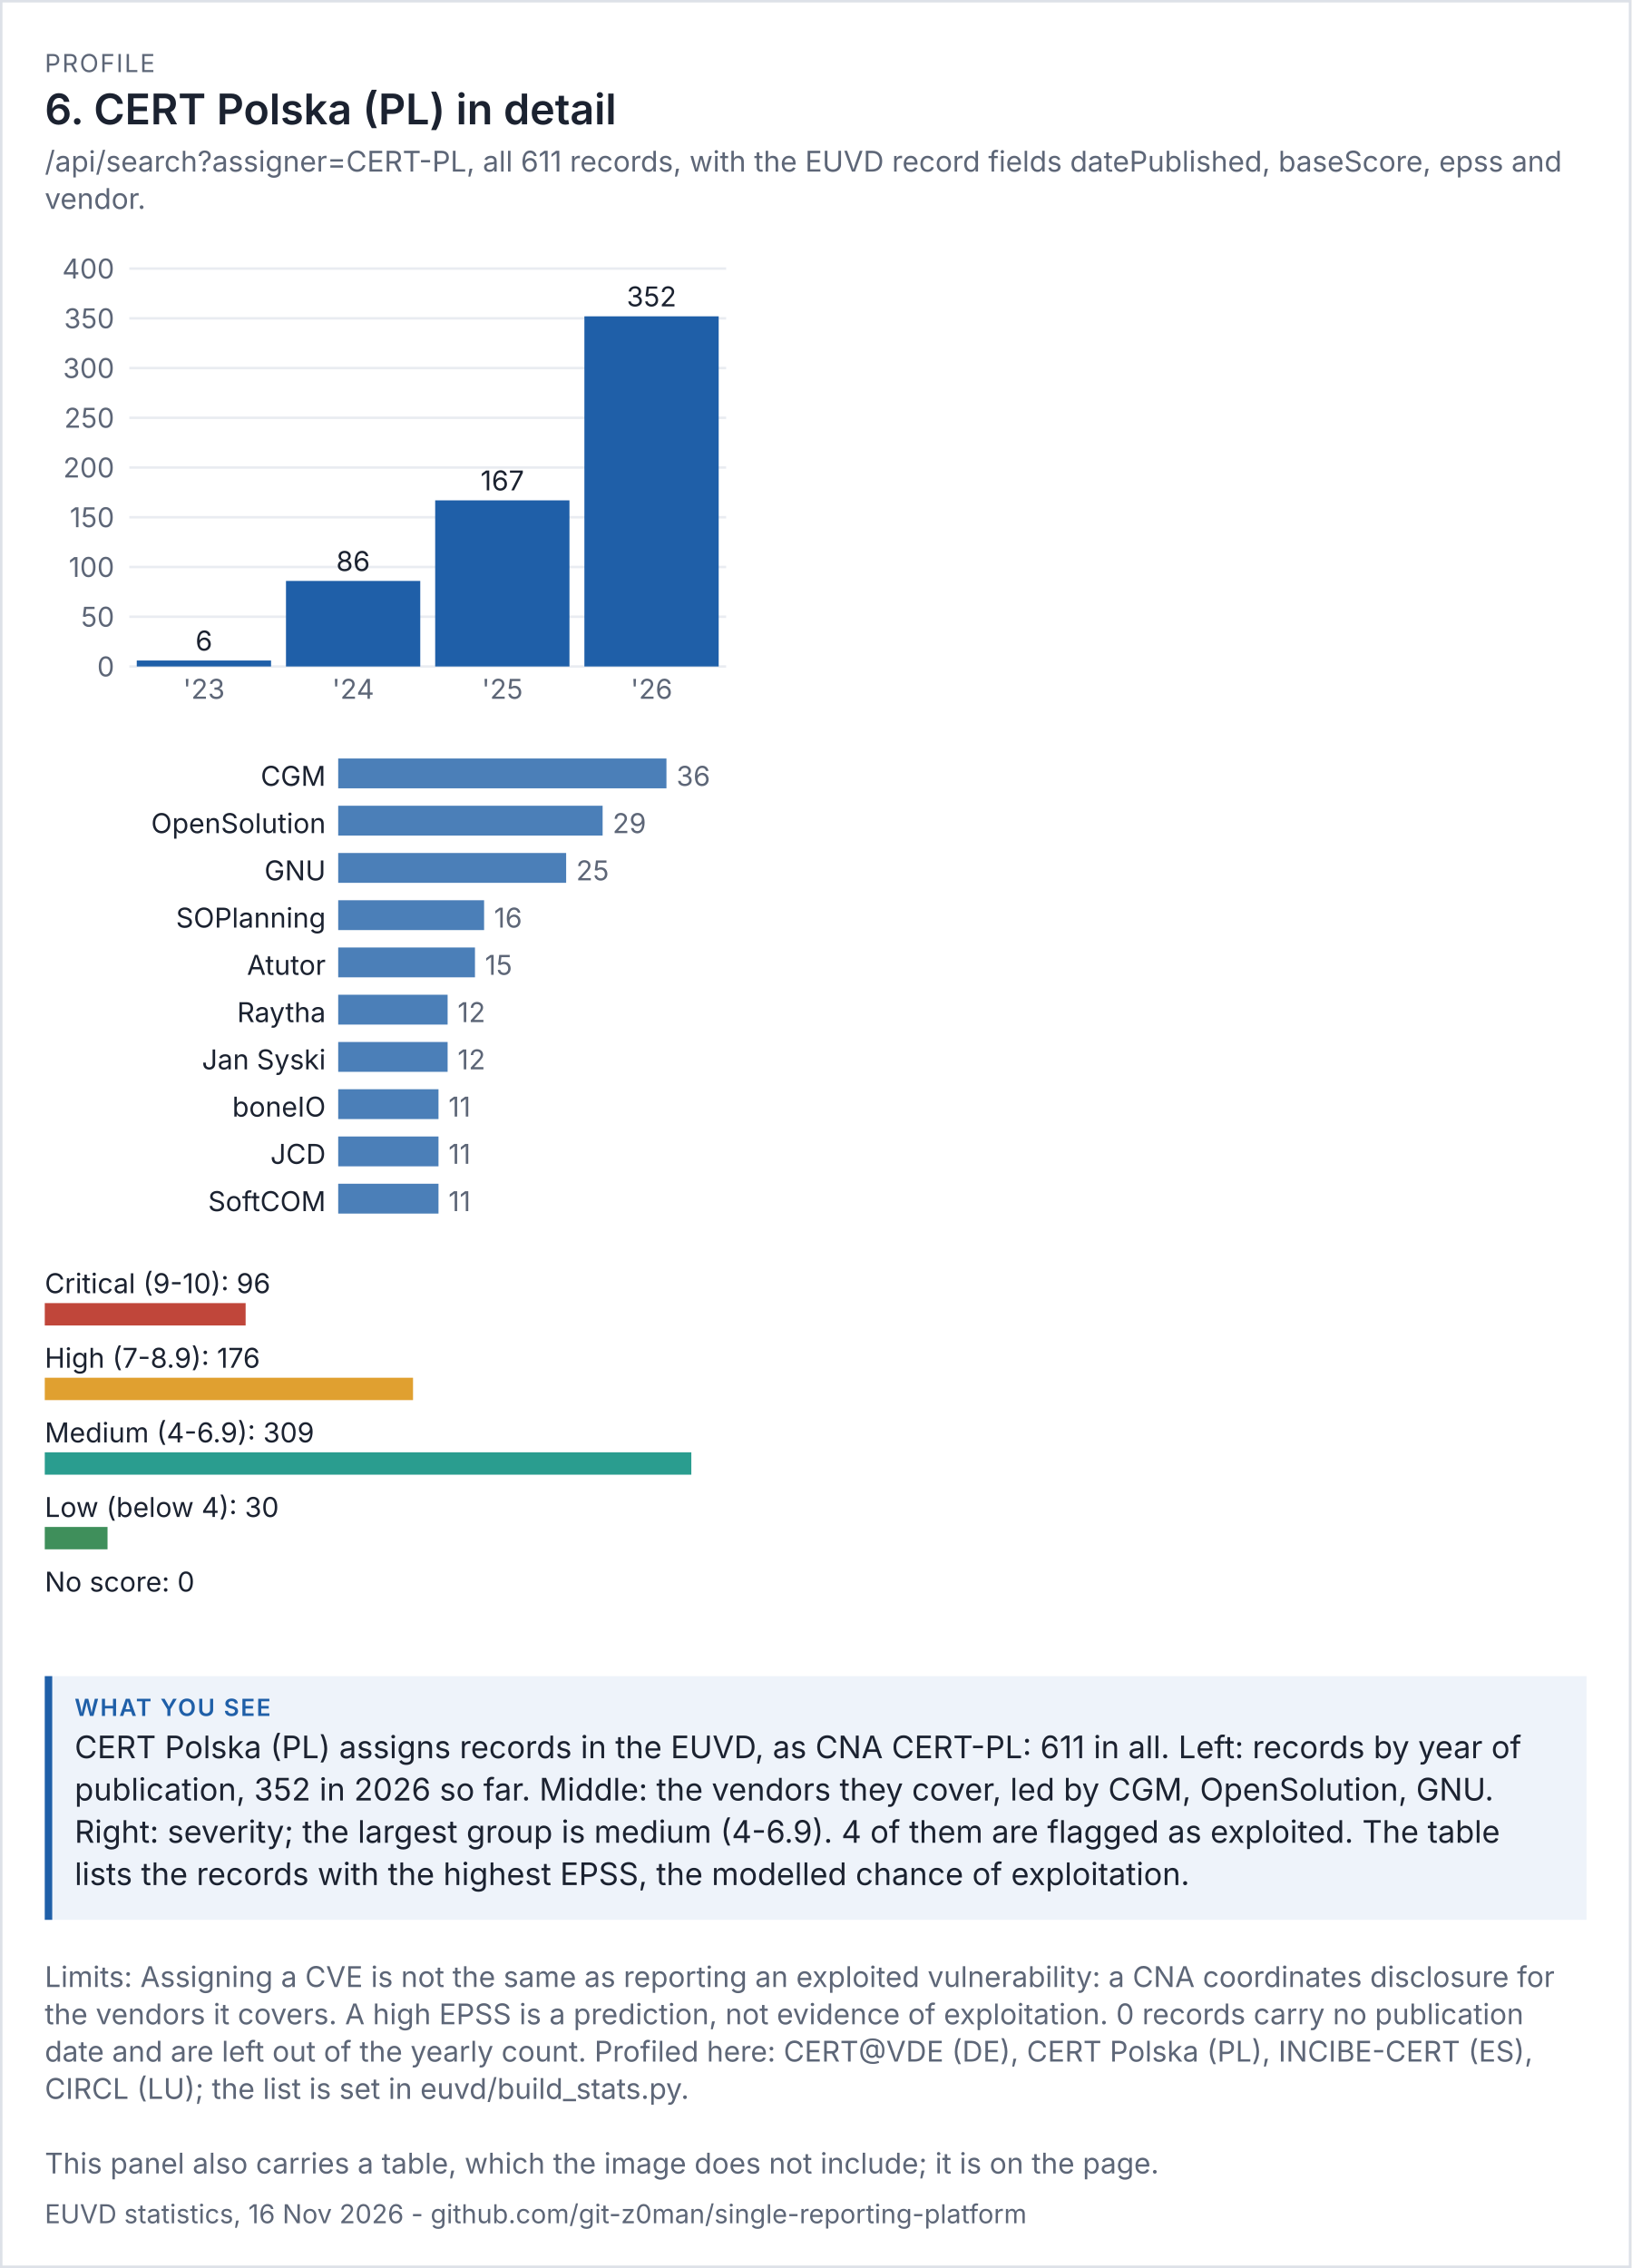
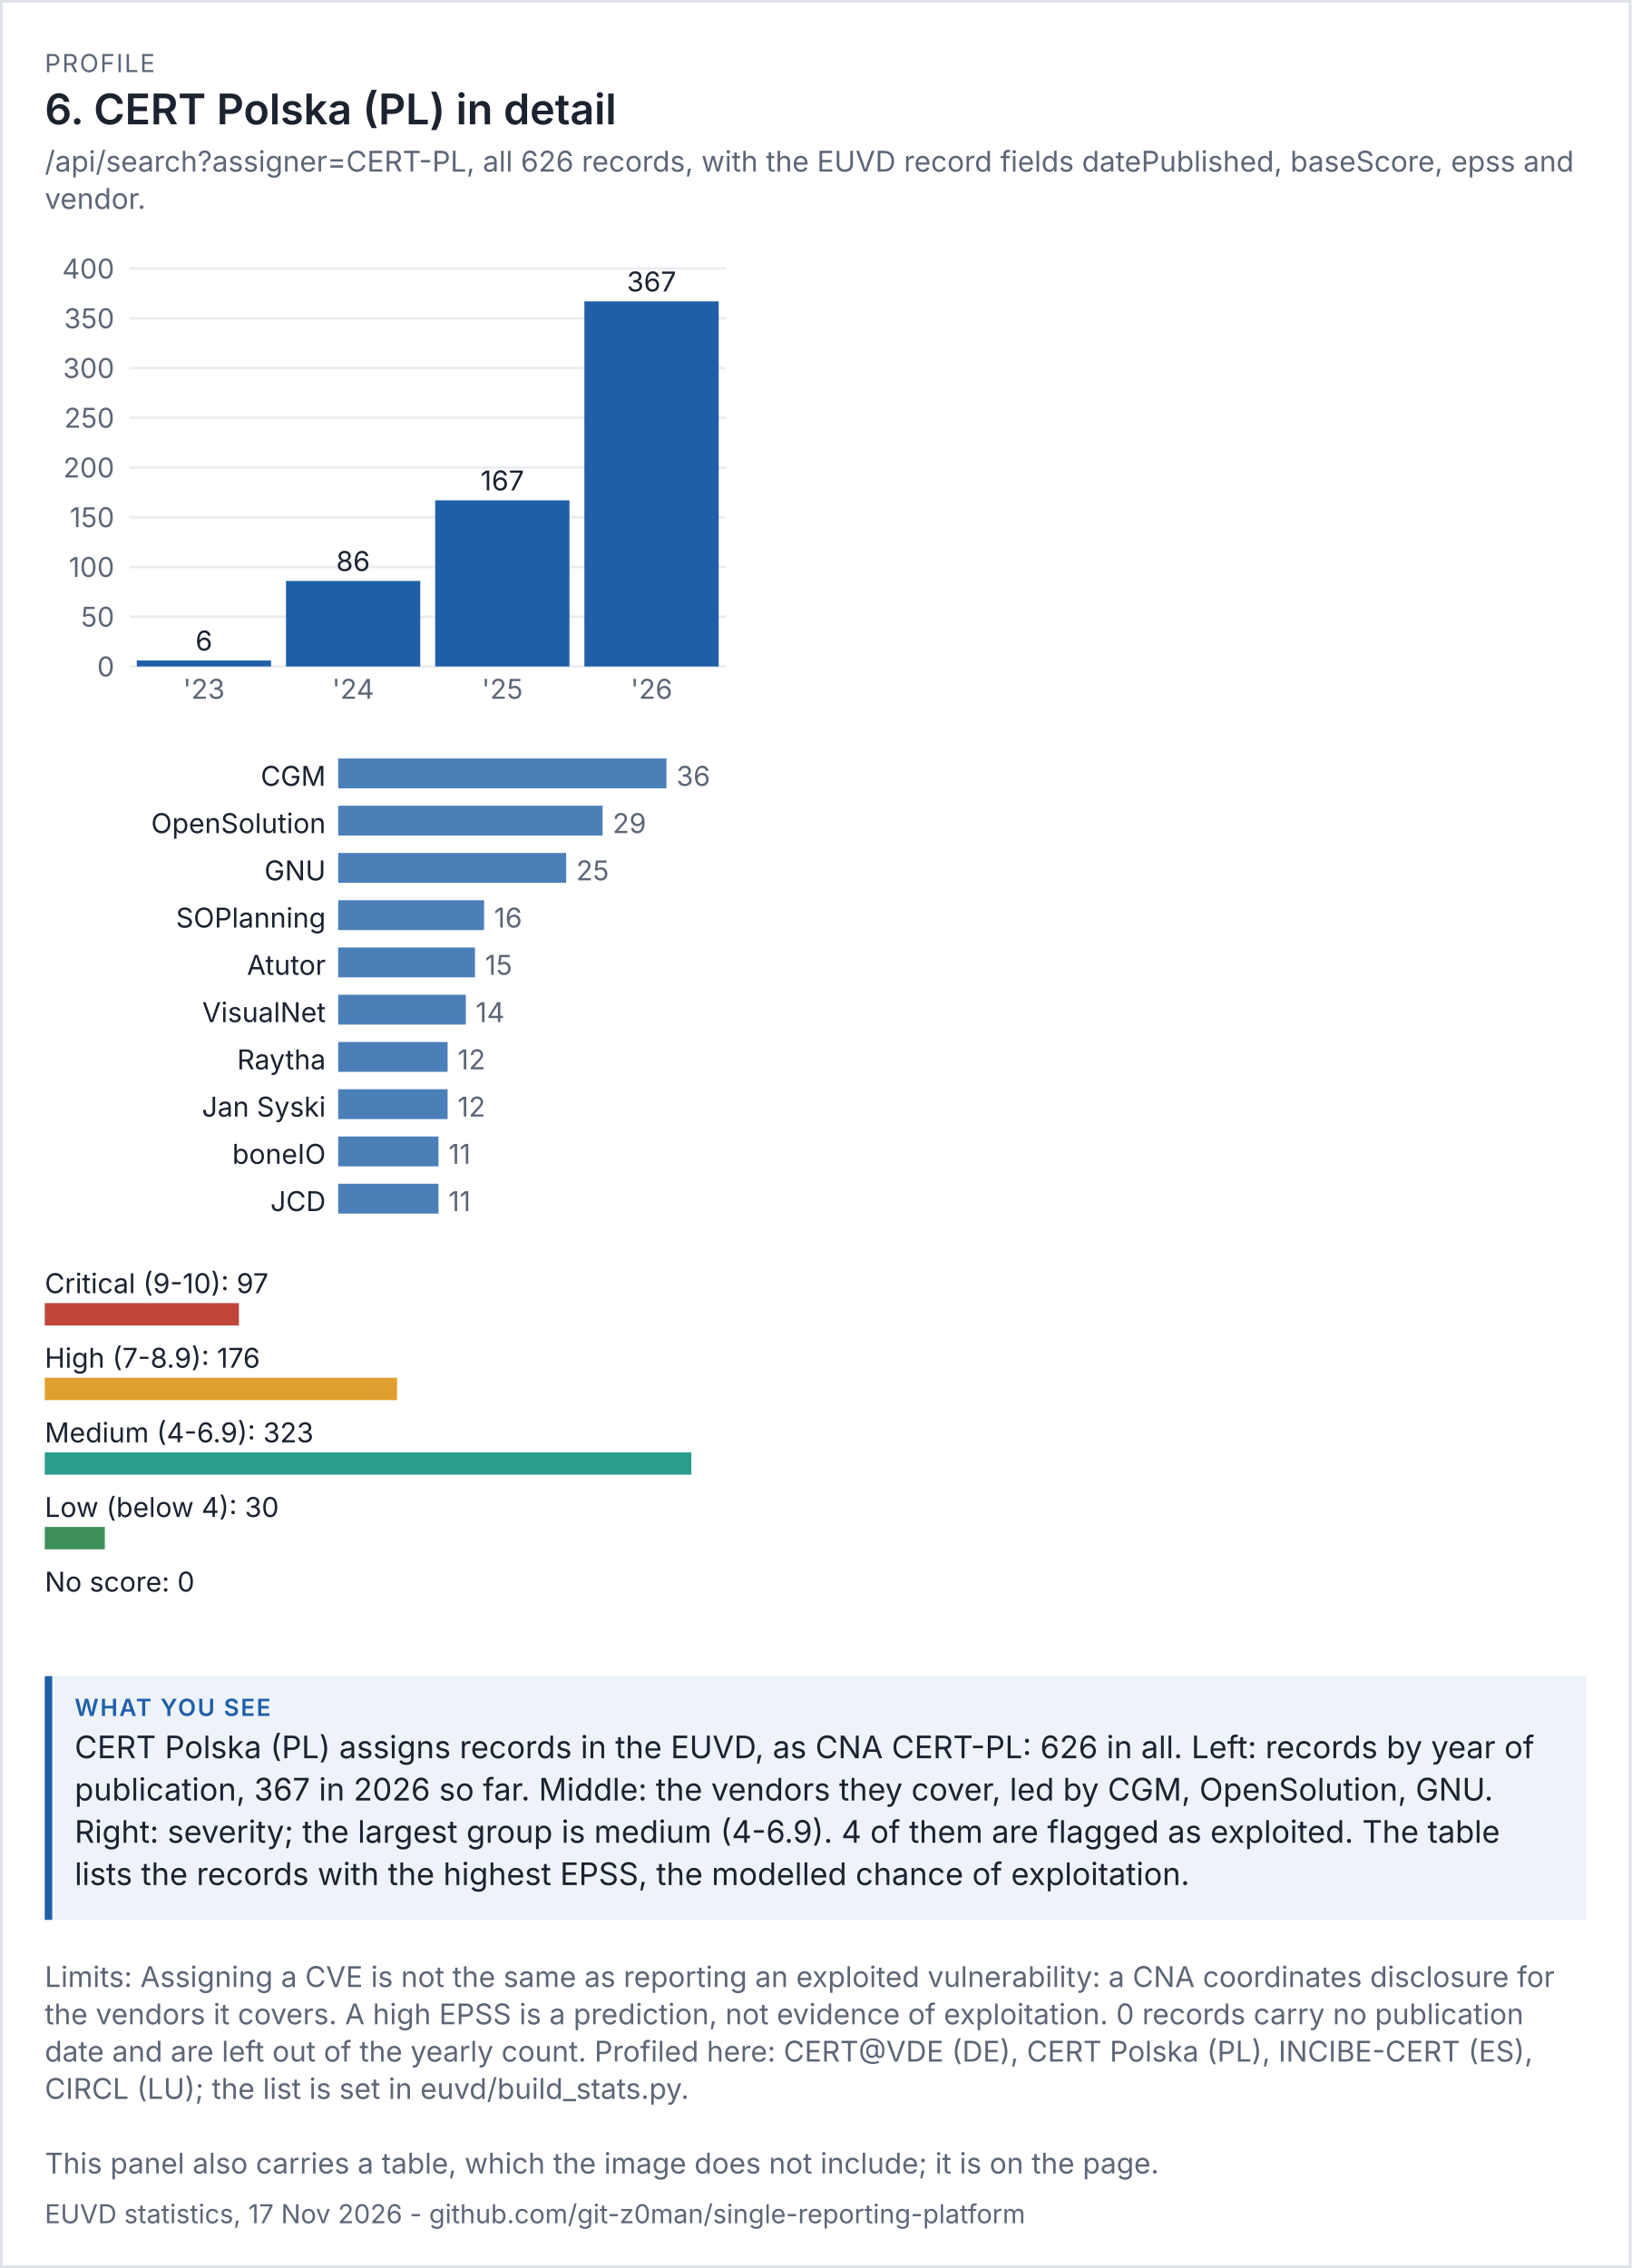
<svg xmlns="http://www.w3.org/2000/svg" viewBox="0 0 656 912" width="656" height="912" font-family="system-ui,-apple-system,'Segoe UI',sans-serif">
  <rect width="100%" height="100%" fill="#ffffff" />
  <rect x="0.5" y="0.5" width="655" height="911" fill="none" stroke="#dde1e8" />
  <text x="18" y="29" font-size="10" letter-spacing="0.6" fill="#5d6677">PROFILE</text>
  <text x="18" y="50" font-size="17" fill="#1b2230" font-weight="600">6. CERT Polska (PL) in detail</text>
-   <text x="18" y="69" font-size="11.5" fill="#5d6677">/api/search?assigner=CERT-PL, all 611 records, with the EUVD record fields datePublished, baseScore, epss and</text>
+   <text x="18" y="69" font-size="11.5" fill="#5d6677">/api/search?assigner=CERT-PL, all 626 records, with the EUVD record fields datePublished, baseScore, epss and</text>
  <text x="18" y="84" font-size="11.5" fill="#5d6677">vendor.</text>
  <g transform="translate(18,94) scale(1)" font-size="11">
    <svg viewBox="0 0 280 200" role="img" width="280" height="200">
      <g>
        <line x1="34" x2="274" y1="174" y2="174" stroke="rgb(233, 236, 241)" />
        <text x="28" y="178" text-anchor="end" fill="rgb(93, 102, 119)">0</text>
        <line x1="34" x2="274" y1="154" y2="154" stroke="rgb(233, 236, 241)" />
        <text x="28" y="158" text-anchor="end" fill="rgb(93, 102, 119)">50</text>
        <line x1="34" x2="274" y1="134" y2="134" stroke="rgb(233, 236, 241)" />
        <text x="28" y="138" text-anchor="end" fill="rgb(93, 102, 119)">100</text>
        <line x1="34" x2="274" y1="114" y2="114" stroke="rgb(233, 236, 241)" />
        <text x="28" y="118" text-anchor="end" fill="rgb(93, 102, 119)">150</text>
        <line x1="34" x2="274" y1="94" y2="94" stroke="rgb(233, 236, 241)" />
        <text x="28" y="98" text-anchor="end" fill="rgb(93, 102, 119)">200</text>
        <line x1="34" x2="274" y1="74" y2="74" stroke="rgb(233, 236, 241)" />
        <text x="28" y="78" text-anchor="end" fill="rgb(93, 102, 119)">250</text>
        <line x1="34" x2="274" y1="54" y2="54" stroke="rgb(233, 236, 241)" />
        <text x="28" y="58" text-anchor="end" fill="rgb(93, 102, 119)">300</text>
        <line x1="34" x2="274" y1="34" y2="34" stroke="rgb(233, 236, 241)" />
        <text x="28" y="38" text-anchor="end" fill="rgb(93, 102, 119)">350</text>
        <line x1="34" x2="274" y1="14" y2="14" stroke="rgb(233, 236, 241)" />
        <text x="28" y="18" text-anchor="end" fill="rgb(93, 102, 119)">400</text>
        <rect x="37" y="171.6" width="54" height="2.4" fill="rgb(31, 95, 168)" />
        <text x="64" y="167.6" text-anchor="middle" class="t" fill="rgb(27, 34, 48)">6</text>
        <text x="64" y="187" text-anchor="middle" fill="rgb(93, 102, 119)">'23</text>
        <rect x="97" y="139.6" width="54" height="34.4" fill="rgb(31, 95, 168)" />
        <text x="124" y="135.6" text-anchor="middle" class="t" fill="rgb(27, 34, 48)">86</text>
        <text x="124" y="187" text-anchor="middle" fill="rgb(93, 102, 119)">'24</text>
        <rect x="157" y="107.2" width="54" height="66.8" fill="rgb(31, 95, 168)" />
        <text x="184" y="103.2" text-anchor="middle" class="t" fill="rgb(27, 34, 48)">167</text>
        <text x="184" y="187" text-anchor="middle" fill="rgb(93, 102, 119)">'25</text>
-         <rect x="217" y="33.2" width="54" height="140.8" fill="rgb(31, 95, 168)" />
-         <text x="244" y="29.2" text-anchor="middle" class="t" fill="rgb(27, 34, 48)">352</text>
+         <rect x="217" y="27.2" width="54" height="146.8" fill="rgb(31, 95, 168)" />
+         <text x="244" y="23.2" text-anchor="middle" class="t" fill="rgb(27, 34, 48)">367</text>
        <text x="244" y="187" text-anchor="middle" fill="rgb(93, 102, 119)">'26</text>
      </g>
    </svg>
  </g>
  <g transform="translate(18,302) scale(1)" font-size="11">
    <svg viewBox="0 0 280 196" role="img" width="280" height="196">
      <g>
        <text x="113" y="14" text-anchor="end" class="t" fill="rgb(27, 34, 48)">CGM</text>
        <rect x="118" y="3" width="132" height="12" fill="rgb(75, 127, 184)" />
        <text x="254" y="14" fill="rgb(93, 102, 119)">36</text>
        <text x="113" y="33" text-anchor="end" class="t" fill="rgb(27, 34, 48)">OpenSolution</text>
        <rect x="118" y="22" width="106.333" height="12" fill="rgb(75, 127, 184)" />
        <text x="228.333" y="33" fill="rgb(93, 102, 119)">29</text>
        <text x="113" y="52" text-anchor="end" class="t" fill="rgb(27, 34, 48)">GNU</text>
        <rect x="118" y="41" width="91.667" height="12" fill="rgb(75, 127, 184)" />
        <text x="213.667" y="52" fill="rgb(93, 102, 119)">25</text>
        <text x="113" y="71" text-anchor="end" class="t" fill="rgb(27, 34, 48)">SOPlanning</text>
        <rect x="118" y="60" width="58.667" height="12" fill="rgb(75, 127, 184)" />
        <text x="180.667" y="71" fill="rgb(93, 102, 119)">16</text>
        <text x="113" y="90" text-anchor="end" class="t" fill="rgb(27, 34, 48)">Atutor</text>
        <rect x="118" y="79" width="55" height="12" fill="rgb(75, 127, 184)" />
        <text x="177" y="90" fill="rgb(93, 102, 119)">15</text>
-         <text x="113" y="109" text-anchor="end" class="t" fill="rgb(27, 34, 48)">Raytha</text>
-         <rect x="118" y="98" width="44" height="12" fill="rgb(75, 127, 184)" />
-         <text x="166" y="109" fill="rgb(93, 102, 119)">12</text>
-         <text x="113" y="128" text-anchor="end" class="t" fill="rgb(27, 34, 48)">Jan Syski</text>
+         <text x="113" y="109" text-anchor="end" class="t" fill="rgb(27, 34, 48)">VisualNet</text>
+         <rect x="118" y="98" width="51.333" height="12" fill="rgb(75, 127, 184)" />
+         <text x="173.333" y="109" fill="rgb(93, 102, 119)">14</text>
+         <text x="113" y="128" text-anchor="end" class="t" fill="rgb(27, 34, 48)">Raytha</text>
        <rect x="118" y="117" width="44" height="12" fill="rgb(75, 127, 184)" />
        <text x="166" y="128" fill="rgb(93, 102, 119)">12</text>
-         <text x="113" y="147" text-anchor="end" class="t" fill="rgb(27, 34, 48)">boneIO</text>
-         <rect x="118" y="136" width="40.333" height="12" fill="rgb(75, 127, 184)" />
-         <text x="162.333" y="147" fill="rgb(93, 102, 119)">11</text>
-         <text x="113" y="166" text-anchor="end" class="t" fill="rgb(27, 34, 48)">JCD</text>
+         <text x="113" y="147" text-anchor="end" class="t" fill="rgb(27, 34, 48)">Jan Syski</text>
+         <rect x="118" y="136" width="44" height="12" fill="rgb(75, 127, 184)" />
+         <text x="166" y="147" fill="rgb(93, 102, 119)">12</text>
+         <text x="113" y="166" text-anchor="end" class="t" fill="rgb(27, 34, 48)">boneIO</text>
        <rect x="118" y="155" width="40.333" height="12" fill="rgb(75, 127, 184)" />
        <text x="162.333" y="166" fill="rgb(93, 102, 119)">11</text>
-         <text x="113" y="185" text-anchor="end" class="t" fill="rgb(27, 34, 48)">SoftCOM</text>
+         <text x="113" y="185" text-anchor="end" class="t" fill="rgb(27, 34, 48)">JCD</text>
        <rect x="118" y="174" width="40.333" height="12" fill="rgb(75, 127, 184)" />
        <text x="162.333" y="185" fill="rgb(93, 102, 119)">11</text>
      </g>
    </svg>
  </g>
  <g transform="translate(18,506) scale(1)" font-size="11">
    <svg viewBox="0 0 280 156" role="img" width="280" height="156">
      <g>
-         <text x="0" y="14" class="t" fill="rgb(27, 34, 48)">Critical (9-10): 96</text>
-         <rect x="0" y="18" width="80.777" height="9" fill="rgb(192, 70, 58)" />
+         <text x="0" y="14" class="t" fill="rgb(27, 34, 48)">Critical (9-10): 97</text>
+         <rect x="0" y="18" width="78.08" height="9" fill="rgb(192, 70, 58)" />
        <text x="0" y="44" class="t" fill="rgb(27, 34, 48)">High (7-8.9): 176</text>
-         <rect x="0" y="48" width="148.091" height="9" fill="rgb(224, 160, 48)" />
-         <text x="0" y="74" class="t" fill="rgb(27, 34, 48)">Medium (4-6.9): 309</text>
+         <rect x="0" y="48" width="141.672" height="9" fill="rgb(224, 160, 48)" />
+         <text x="0" y="74" class="t" fill="rgb(27, 34, 48)">Medium (4-6.9): 323</text>
        <rect x="0" y="78" width="260" height="9" fill="rgb(42, 157, 143)" />
        <text x="0" y="104" class="t" fill="rgb(27, 34, 48)">Low (below 4): 30</text>
-         <rect x="0" y="108" width="25.243" height="9" fill="rgb(63, 143, 91)" />
+         <rect x="0" y="108" width="24.149" height="9" fill="rgb(63, 143, 91)" />
        <text x="0" y="134" class="t" fill="rgb(27, 34, 48)">No score: 0</text>
        <rect x="0" y="138" width="0" height="9" fill="rgb(125, 135, 152)" />
      </g>
    </svg>
  </g>
  <rect x="18" y="674" width="620" height="98" fill="#eef3fa" />
  <rect x="18" y="674" width="3" height="98" fill="#1f5fa8" />
  <text x="30" y="690" font-size="9.5" letter-spacing="0.6" font-weight="600" fill="#1f5fa8">WHAT YOU SEE</text>
-   <text x="30" y="707" font-size="12.5" fill="#1b2230">CERT Polska (PL) assigns records in the EUVD, as CNA CERT-PL: 611 in all. Left: records by year of</text>
-   <text x="30" y="724" font-size="12.5" fill="#1b2230">publication, 352 in 2026 so far. Middle: the vendors they cover, led by CGM, OpenSolution, GNU.</text>
+   <text x="30" y="707" font-size="12.5" fill="#1b2230">CERT Polska (PL) assigns records in the EUVD, as CNA CERT-PL: 626 in all. Left: records by year of</text>
+   <text x="30" y="724" font-size="12.5" fill="#1b2230">publication, 367 in 2026 so far. Middle: the vendors they cover, led by CGM, OpenSolution, GNU.</text>
  <text x="30" y="741" font-size="12.5" fill="#1b2230">Right: severity; the largest group is medium (4-6.9). 4 of them are flagged as exploited. The table</text>
  <text x="30" y="758" font-size="12.5" fill="#1b2230">lists the records with the highest EPSS, the modelled chance of exploitation.</text>
  <text x="18" y="799" font-size="11.5" fill="#5d6677">Limits: Assigning a CVE is not the same as reporting an exploited vulnerability: a CNA coordinates disclosure for</text>
  <text x="18" y="814" font-size="11.5" fill="#5d6677">the vendors it covers. A high EPSS is a prediction, not evidence of exploitation. 0 records carry no publication</text>
  <text x="18" y="829" font-size="11.5" fill="#5d6677">date and are left out of the yearly count. Profiled here: CERT@VDE (DE), CERT Polska (PL), INCIBE-CERT (ES),</text>
  <text x="18" y="844" font-size="11.5" fill="#5d6677">CIRCL (LU); the list is set in euvd/build_stats.py.</text>
  <text x="18" y="874" font-size="11.5" fill="#5d6677">This panel also carries a table, which the image does not include; it is on the page.</text>
-   <text x="18" y="894" font-size="10.5" fill="#5d6677">EUVD statistics, 16 Nov 2026 - github.com/git-z0man/single-reporting-platform</text>
+   <text x="18" y="894" font-size="10.5" fill="#5d6677">EUVD statistics, 17 Nov 2026 - github.com/git-z0man/single-reporting-platform</text>
</svg>
